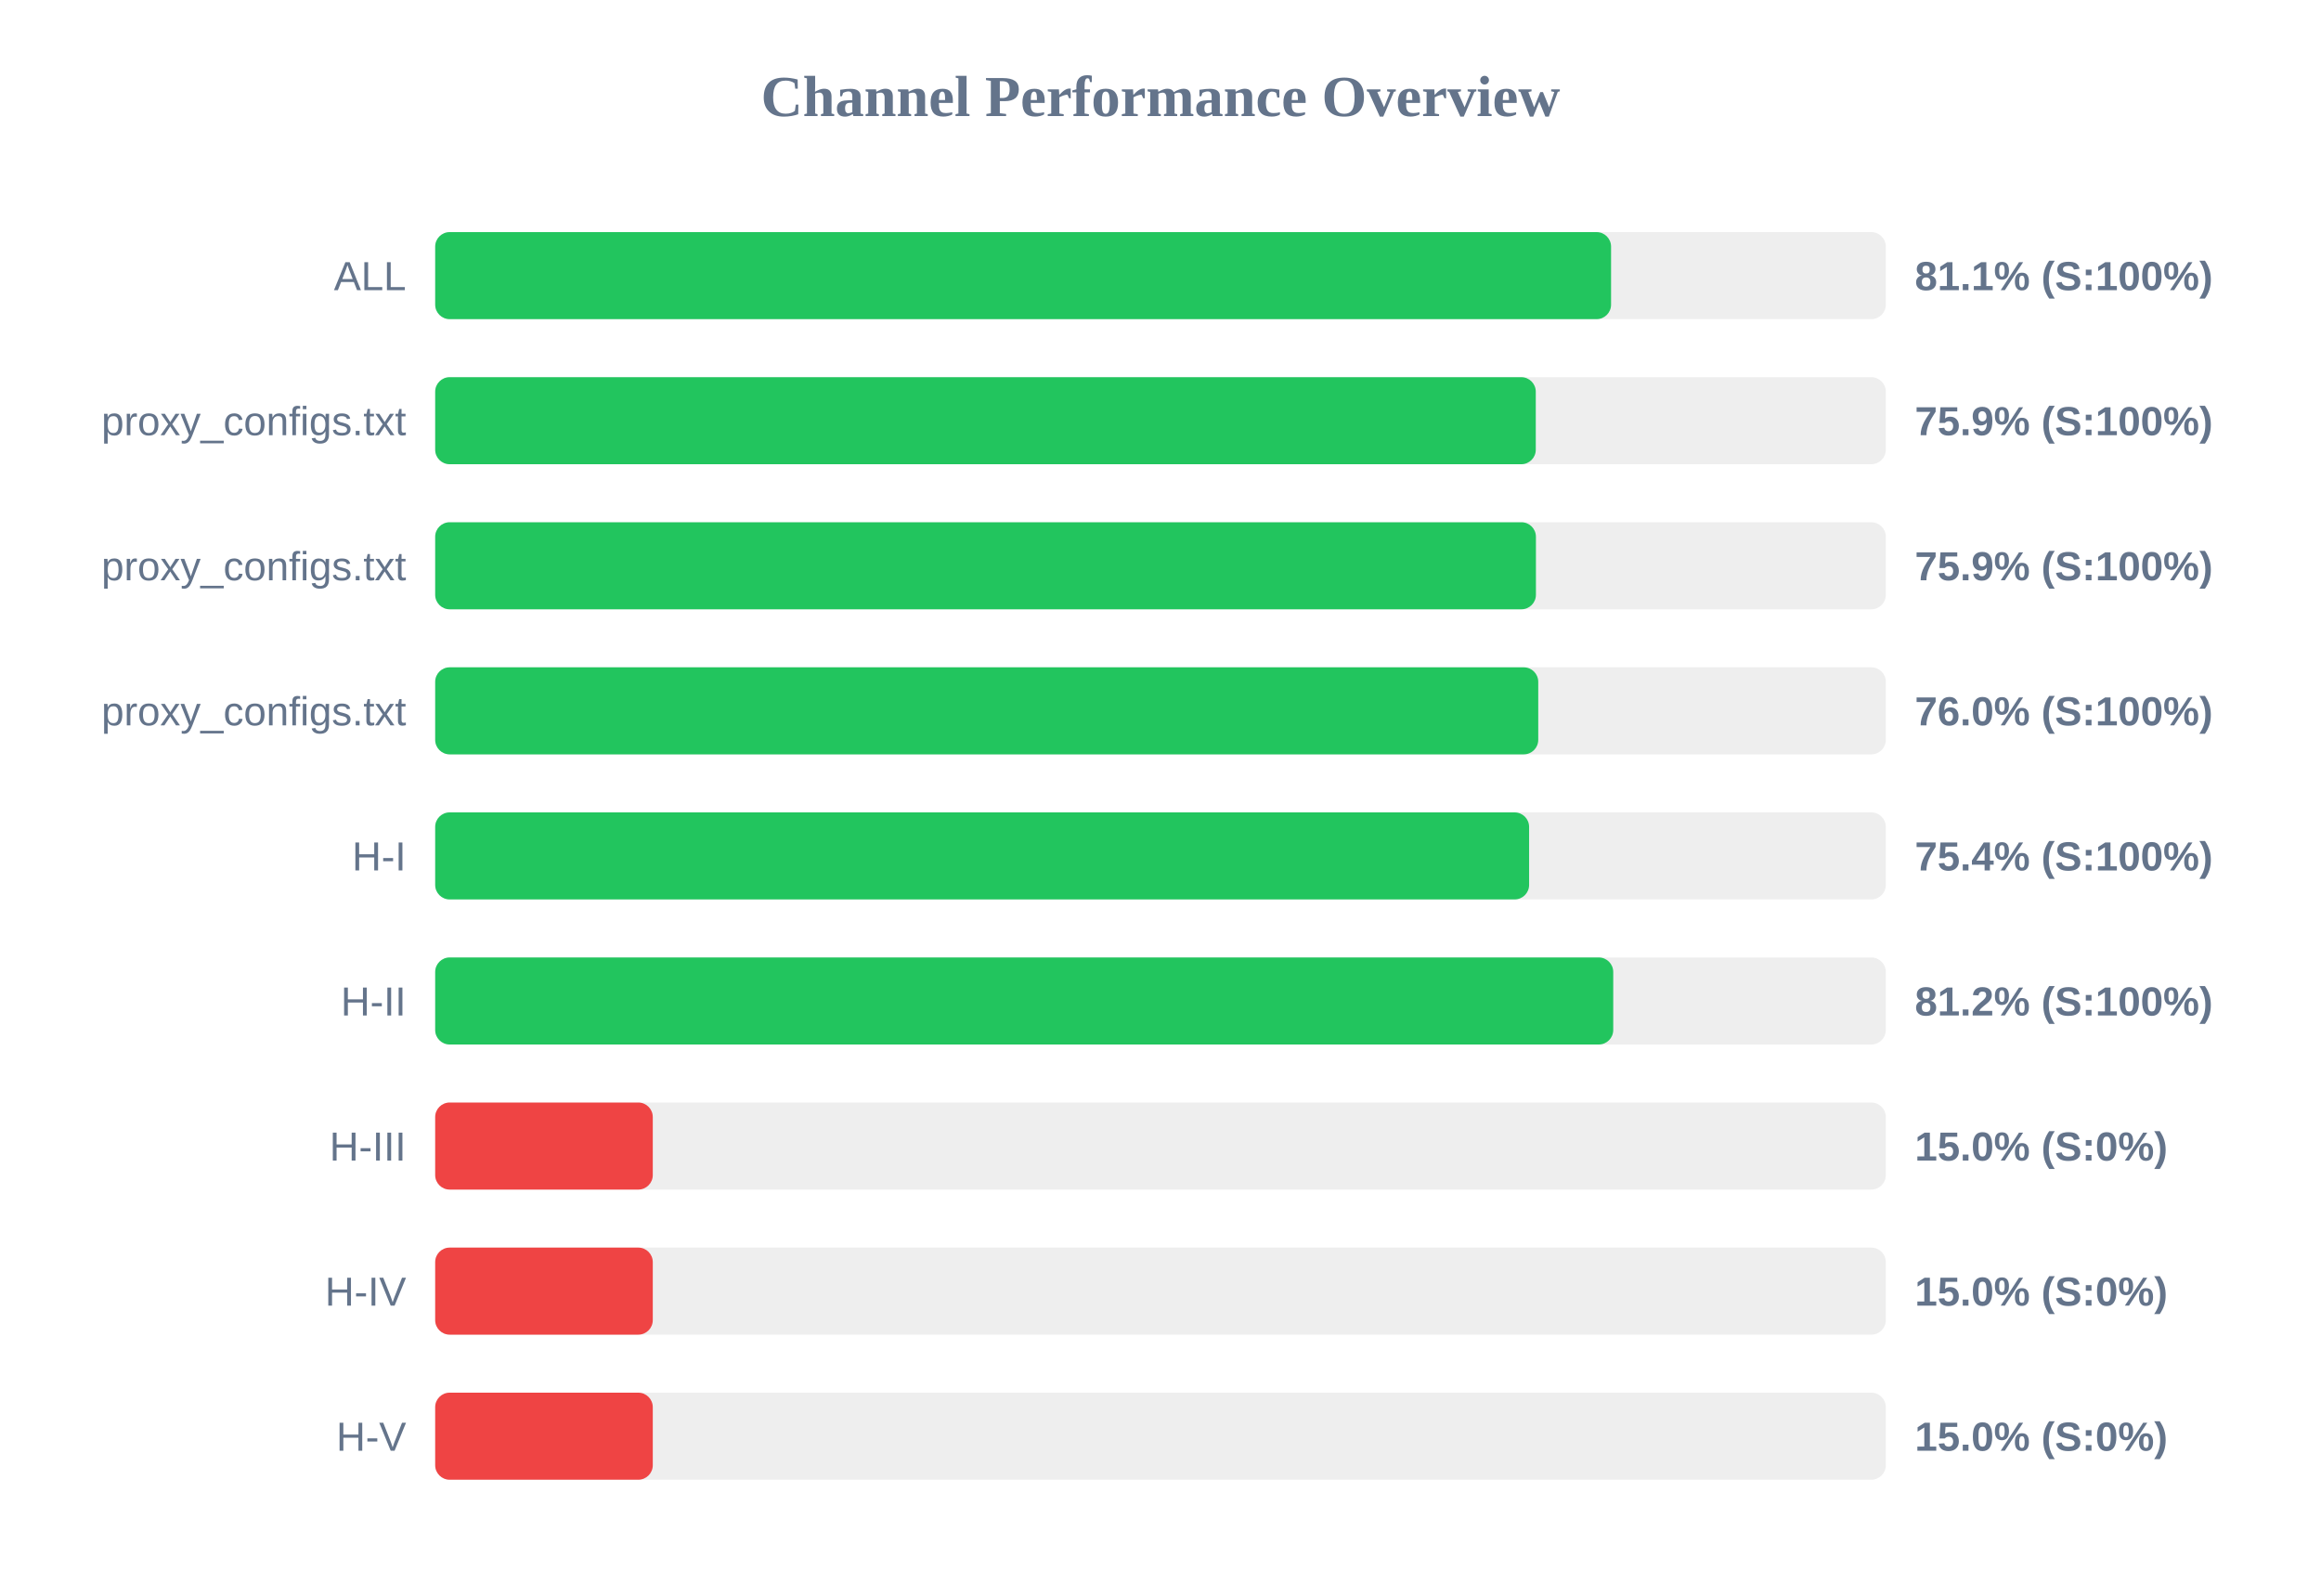
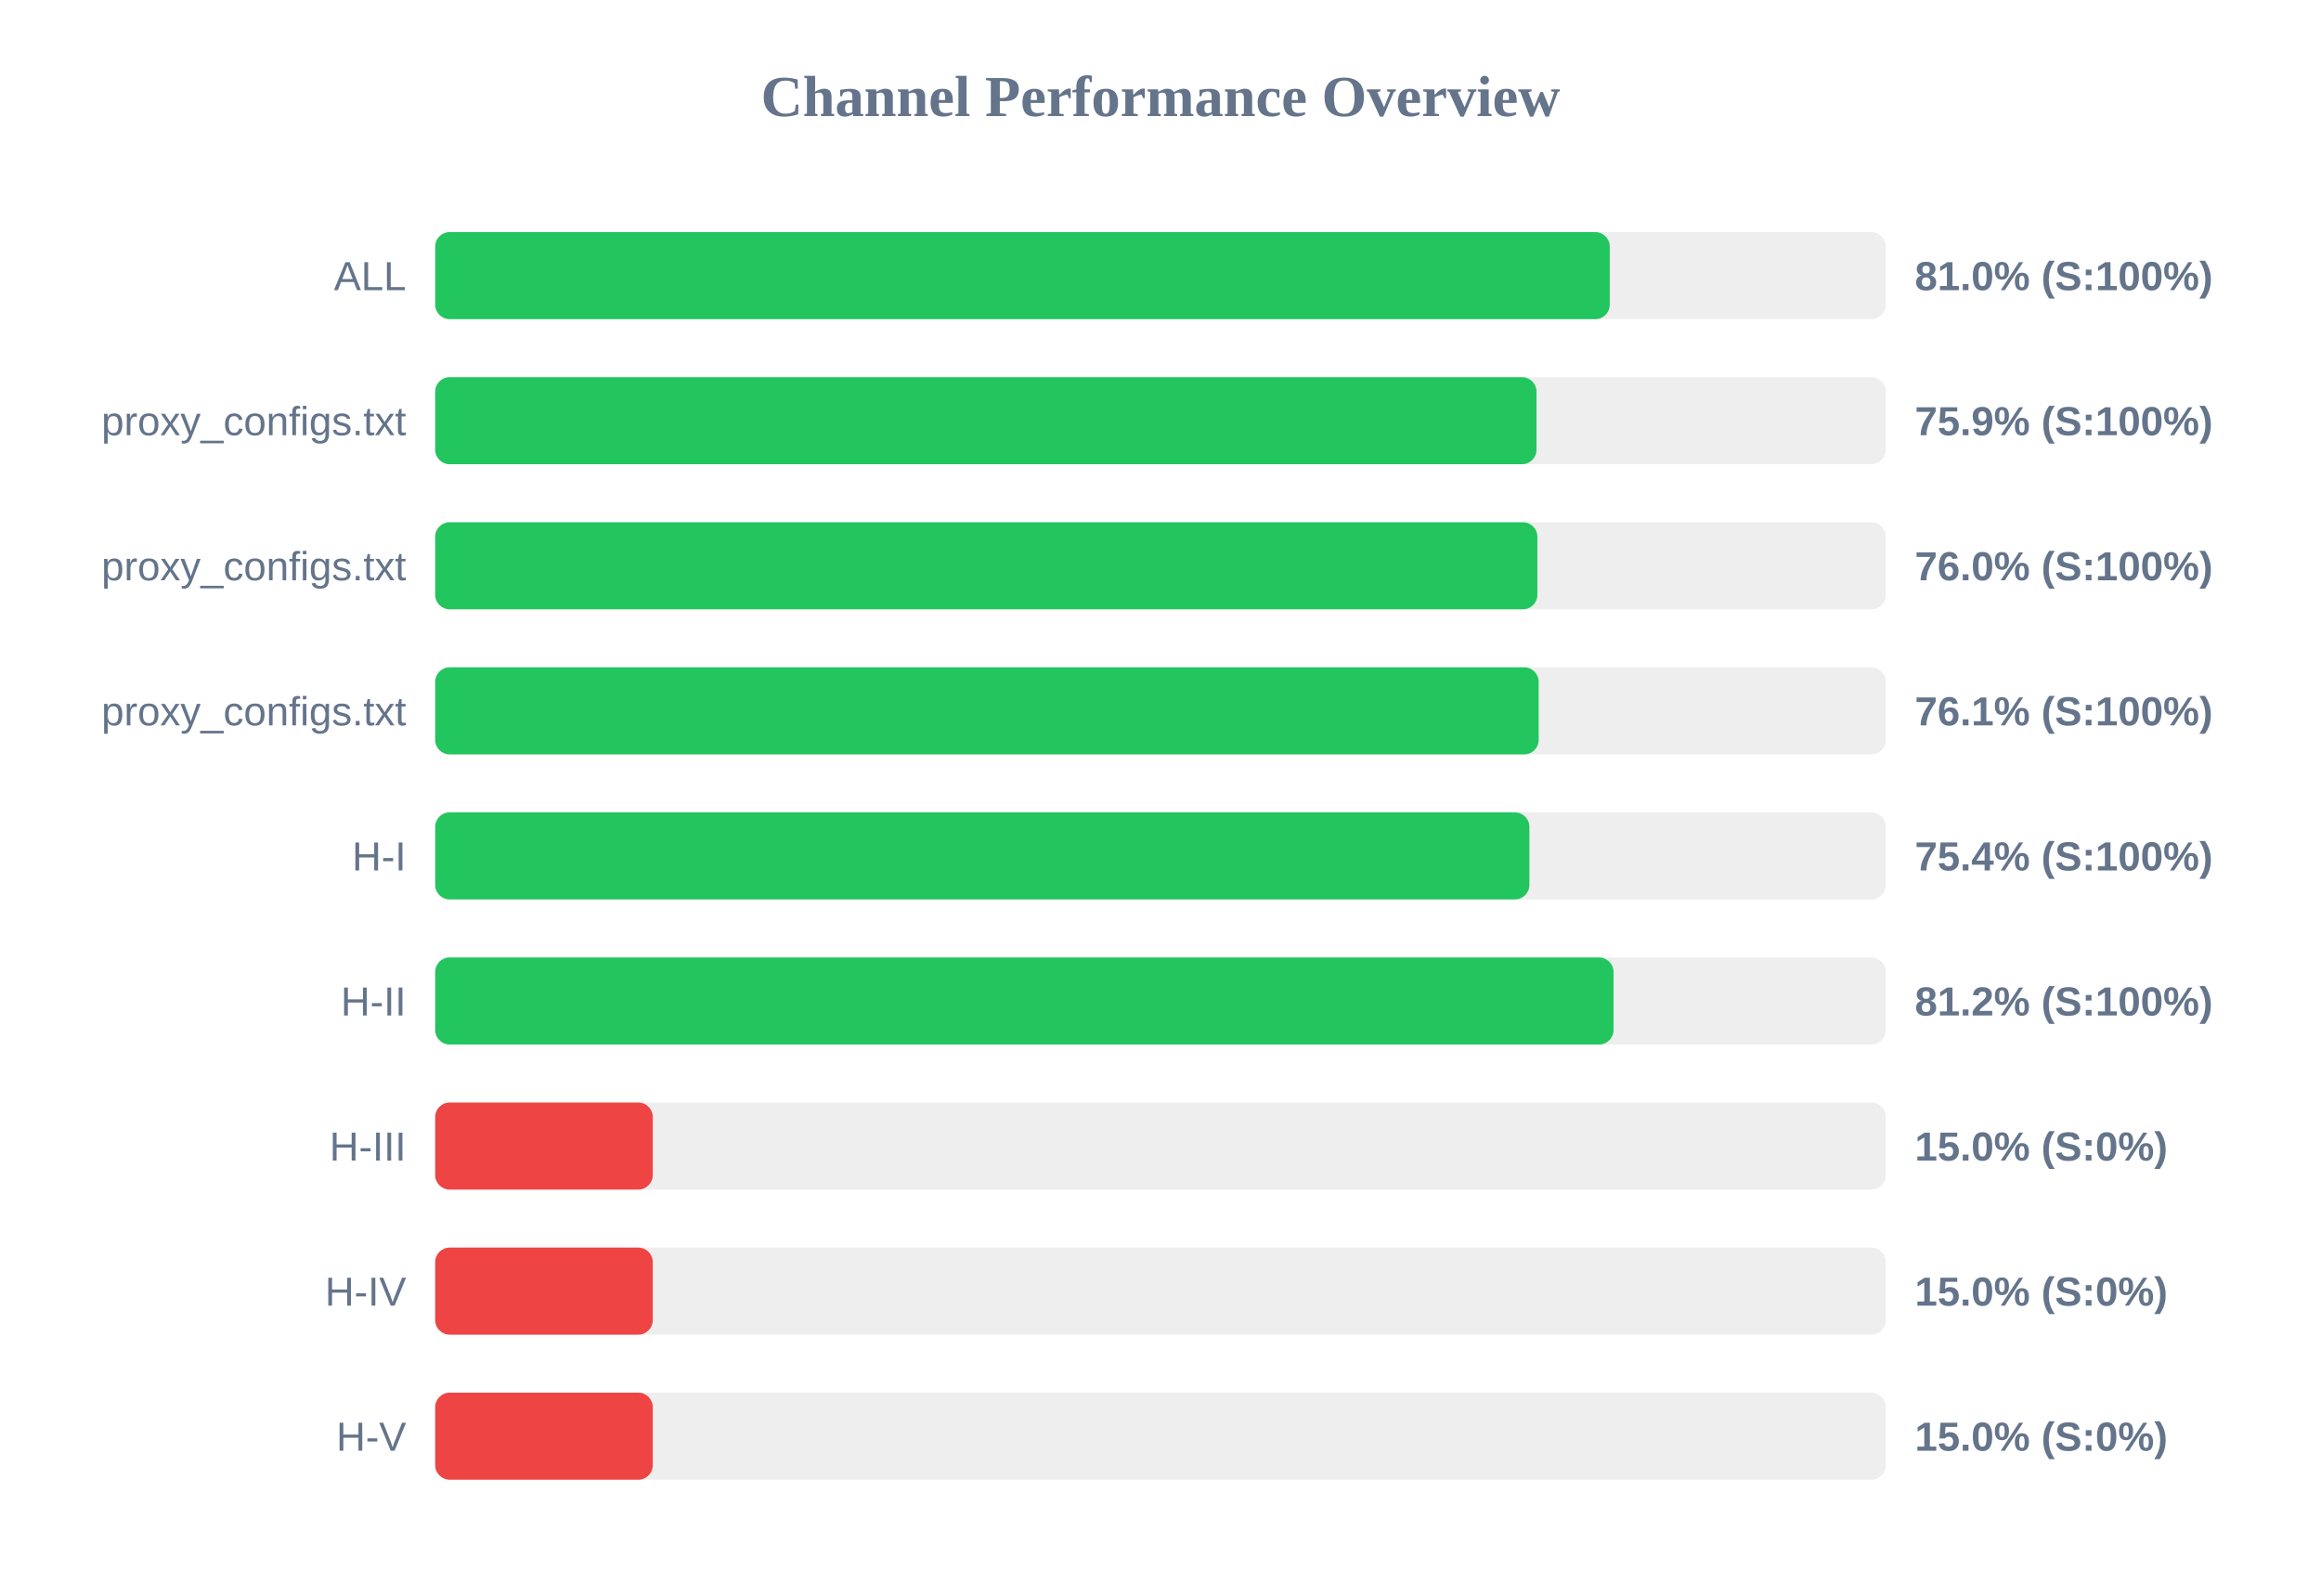
<svg xmlns="http://www.w3.org/2000/svg" width="800" height="550" version="1.1">
  <style>
        .row { font: 14px Arial; fill: #64748b; }
        .score { font: bold 14px Arial; fill: #64748b; }
    </style>
  <text x="400" y="40" text-anchor="middle" font-size="20px" font-weight="bold" fill="#64748b">Channel Performance Overview</text>
  <rect x="150" y="80" width="500" height="30" fill="#eee" rx="5" />
-   <rect x="150" y="80" width="405.3" height="30" fill="#22c55e" rx="5" />
+   <rect x="150" y="80" width="404.85" height="30" fill="#22c55e" rx="5" />
  <text x="140" y="100" text-anchor="end" class="row">ALL</text>
-   <text x="660" y="100" text-anchor="start" class="score">81.1% (S:100%)</text>
+   <text x="660" y="100" text-anchor="start" class="score">81.0% (S:100%)</text>
  <rect x="150" y="130" width="500" height="30" fill="#eee" rx="5" />
-   <rect x="150" y="130" width="379.35" height="30" fill="#22c55e" rx="5" />
+   <rect x="150" y="130" width="379.6" height="30" fill="#22c55e" rx="5" />
  <text x="140" y="150" text-anchor="end" class="row">proxy_configs.txt</text>
  <text x="660" y="150" text-anchor="start" class="score">75.9% (S:100%)</text>
  <rect x="150" y="180" width="500" height="30" fill="#eee" rx="5" />
-   <rect x="150" y="180" width="379.4" height="30" fill="#22c55e" rx="5" />
+   <rect x="150" y="180" width="379.9" height="30" fill="#22c55e" rx="5" />
  <text x="140" y="200" text-anchor="end" class="row">proxy_configs.txt</text>
-   <text x="660" y="200" text-anchor="start" class="score">75.9% (S:100%)</text>
+   <text x="660" y="200" text-anchor="start" class="score">76.0% (S:100%)</text>
  <rect x="150" y="230" width="500" height="30" fill="#eee" rx="5" />
-   <rect x="150" y="230" width="380.2" height="30" fill="#22c55e" rx="5" />
+   <rect x="150" y="230" width="380.35" height="30" fill="#22c55e" rx="5" />
  <text x="140" y="250" text-anchor="end" class="row">proxy_configs.txt</text>
-   <text x="660" y="250" text-anchor="start" class="score">76.0% (S:100%)</text>
+   <text x="660" y="250" text-anchor="start" class="score">76.1% (S:100%)</text>
  <rect x="150" y="280" width="500" height="30" fill="#eee" rx="5" />
-   <rect x="150" y="280" width="377.05" height="30" fill="#22c55e" rx="5" />
+   <rect x="150" y="280" width="377.15" height="30" fill="#22c55e" rx="5" />
  <text x="140" y="300" text-anchor="end" class="row">H-I</text>
  <text x="660" y="300" text-anchor="start" class="score">75.4% (S:100%)</text>
  <rect x="150" y="330" width="500" height="30" fill="#eee" rx="5" />
-   <rect x="150" y="330" width="406.05" height="30" fill="#22c55e" rx="5" />
+   <rect x="150" y="330" width="406.15" height="30" fill="#22c55e" rx="5" />
  <text x="140" y="350" text-anchor="end" class="row">H-II</text>
  <text x="660" y="350" text-anchor="start" class="score">81.2% (S:100%)</text>
  <rect x="150" y="380" width="500" height="30" fill="#eee" rx="5" />
  <rect x="150" y="380" width="75.0" height="30" fill="#ef4444" rx="5" />
  <text x="140" y="400" text-anchor="end" class="row">H-III</text>
  <text x="660" y="400" text-anchor="start" class="score">15.0% (S:0%)</text>
  <rect x="150" y="430" width="500" height="30" fill="#eee" rx="5" />
  <rect x="150" y="430" width="75.0" height="30" fill="#ef4444" rx="5" />
  <text x="140" y="450" text-anchor="end" class="row">H-IV</text>
  <text x="660" y="450" text-anchor="start" class="score">15.0% (S:0%)</text>
  <rect x="150" y="480" width="500" height="30" fill="#eee" rx="5" />
  <rect x="150" y="480" width="75.0" height="30" fill="#ef4444" rx="5" />
  <text x="140" y="500" text-anchor="end" class="row">H-V</text>
  <text x="660" y="500" text-anchor="start" class="score">15.0% (S:0%)</text>
</svg>
